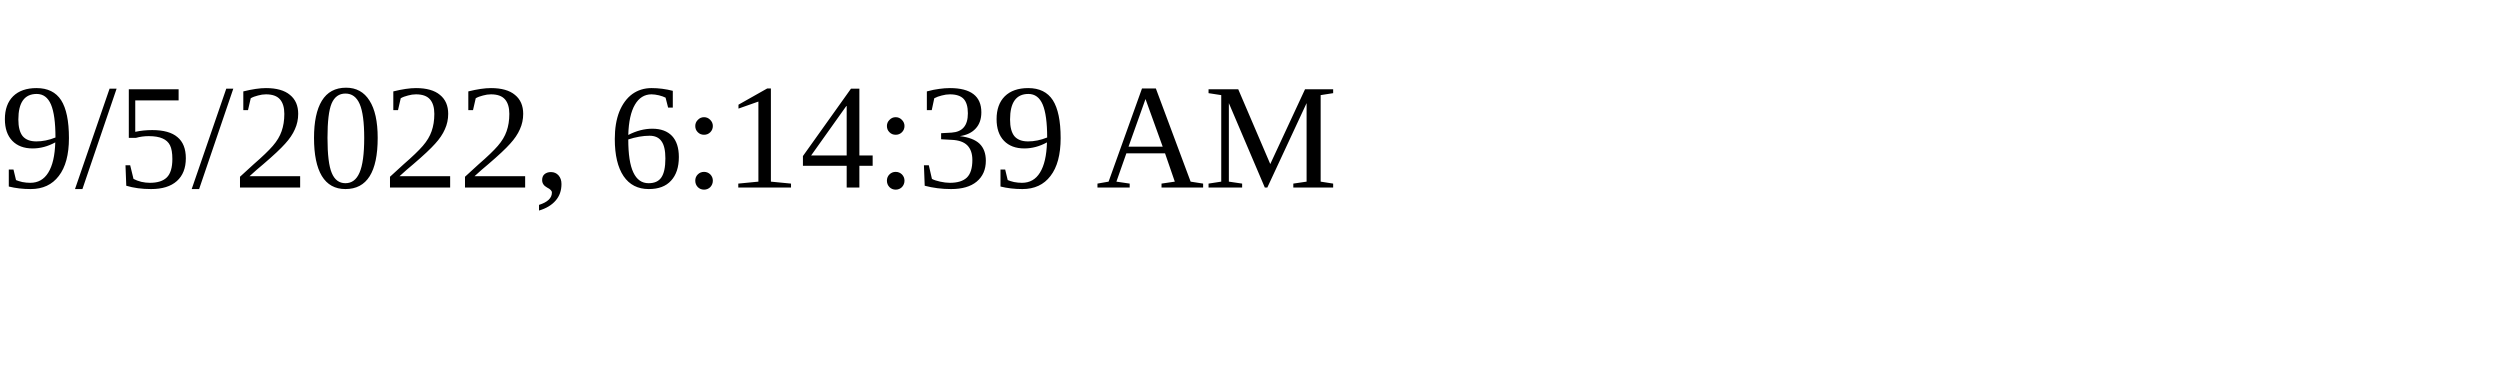
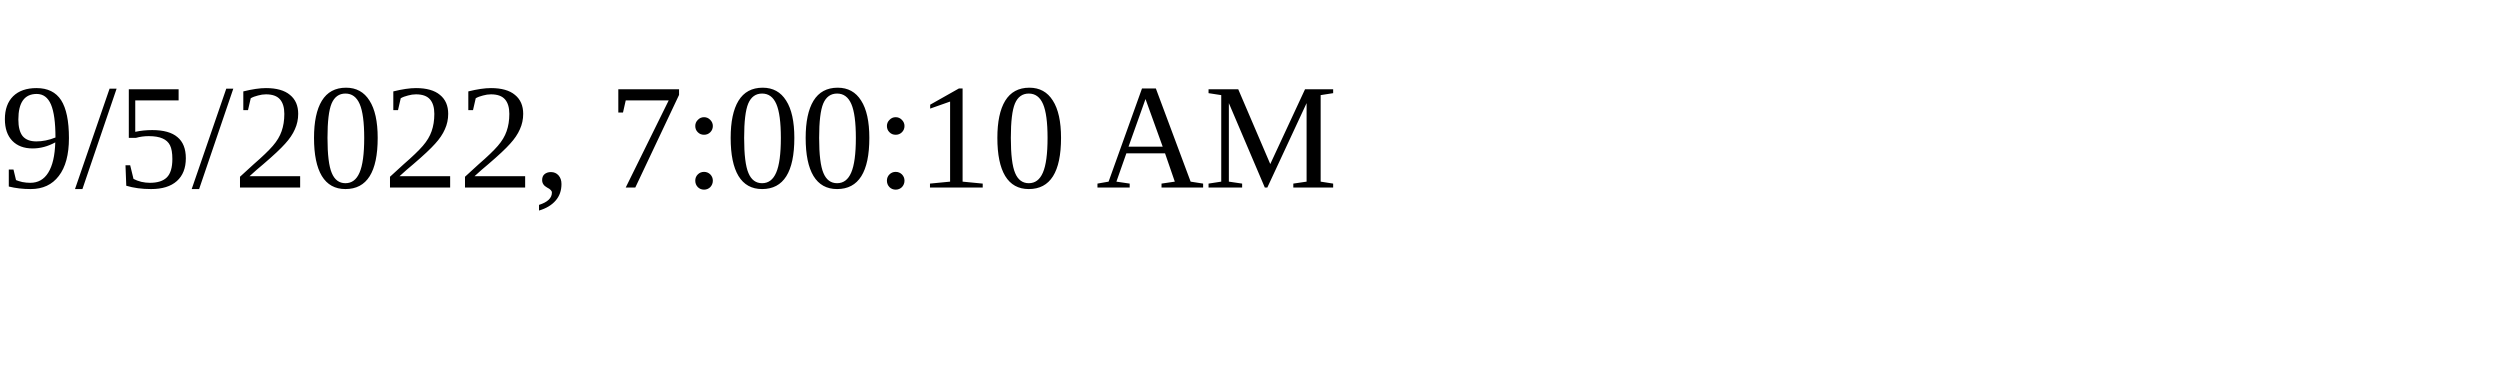
<svg xmlns="http://www.w3.org/2000/svg" height="30" width="200">
-   <text x="0" y="15">9/5/2022, 6:14:39 AM</text>
+   <text x="0" y="15">9/5/2022, 7:00:10 AM</text>
</svg>
